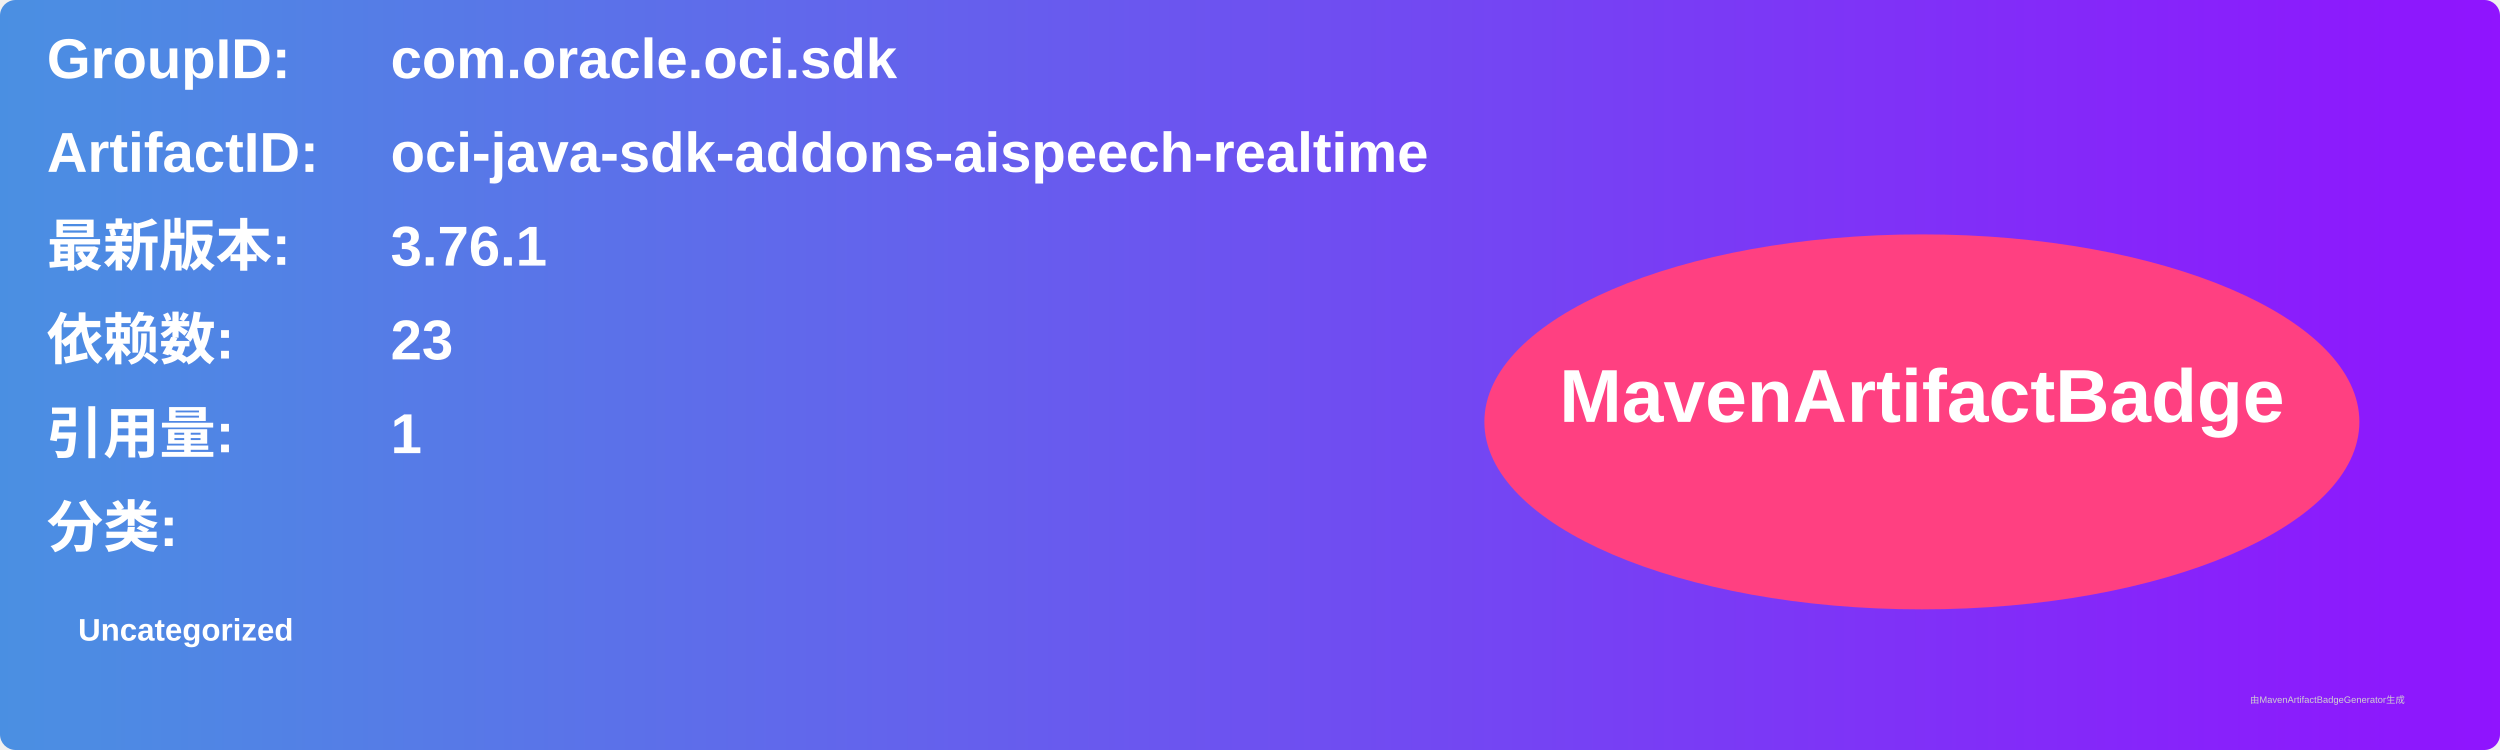
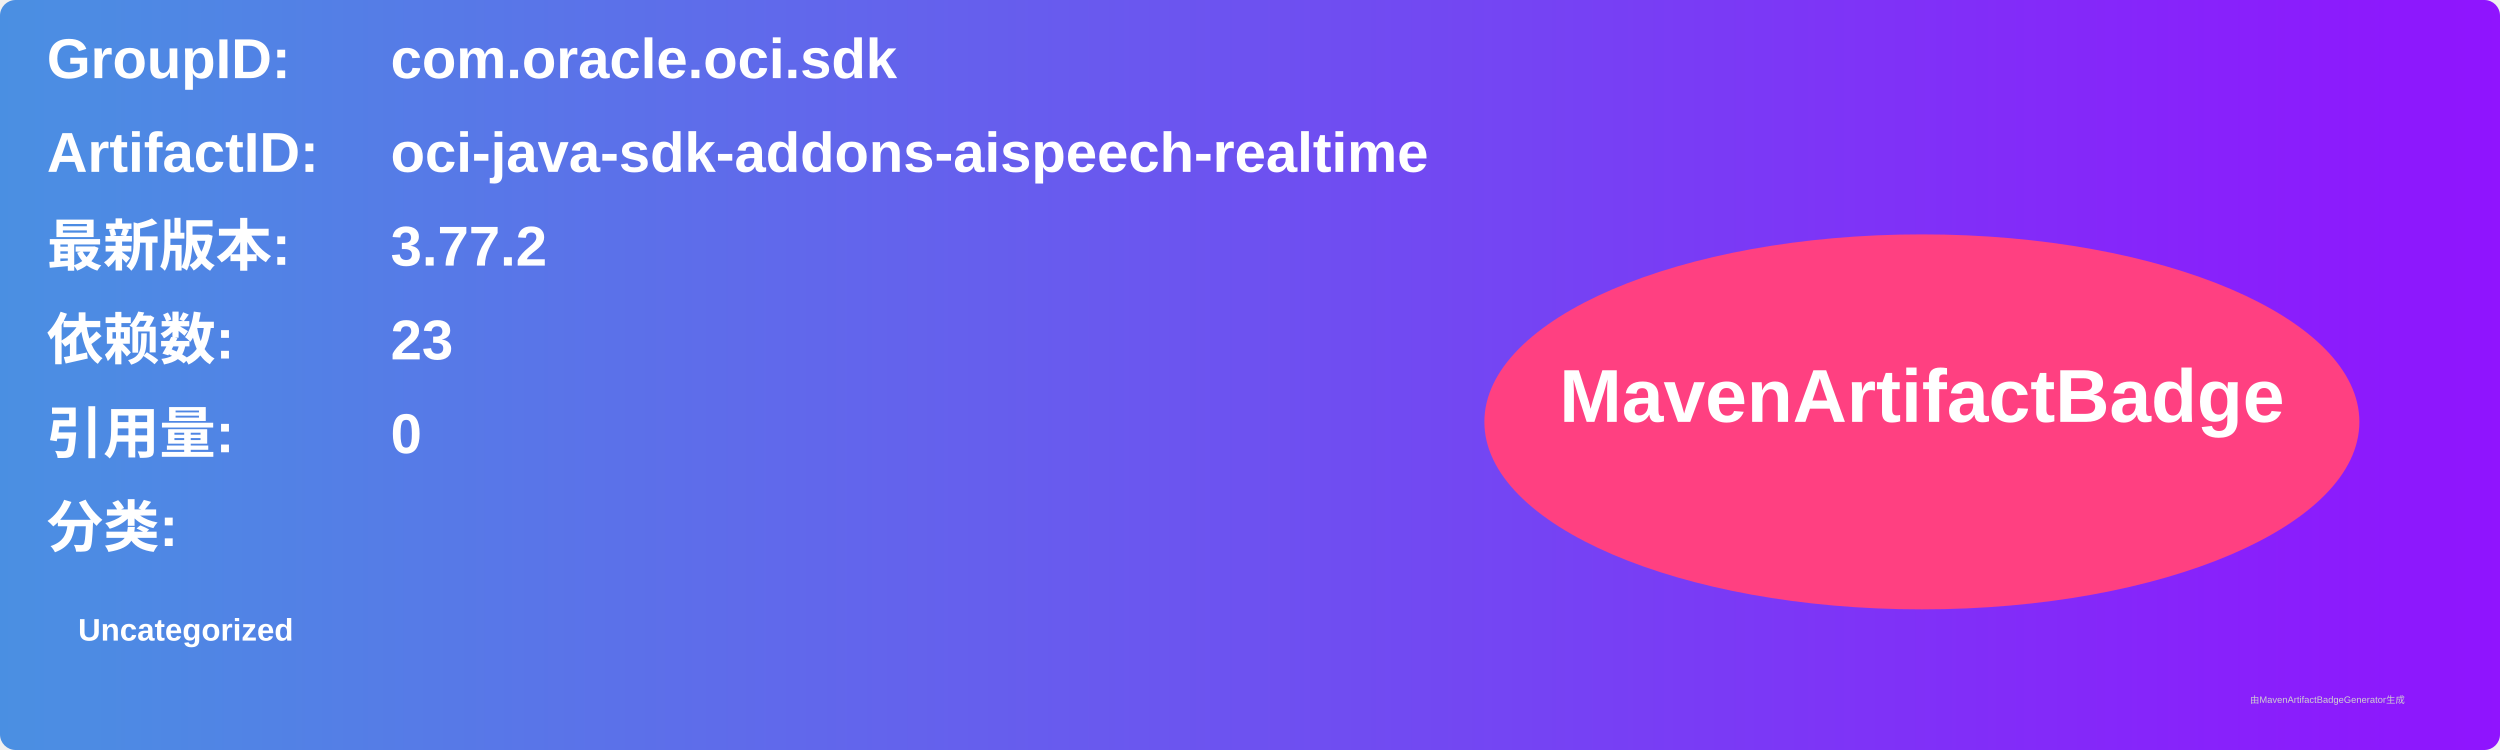
<svg xmlns="http://www.w3.org/2000/svg" width="800" height="240" viewBox="0 0 800 240">
  <linearGradient id="grad" x1="0%" y1="0%" x2="100%" y2="0%">
    <stop offset="0%" stop-color="#4a90e2" />
    <stop offset="100%" stop-color="#9013fe" />
  </linearGradient>
  <rect width="100%" height="100%" rx="5" ry="5" fill="url(#grad)" />
  <g transform="translate(15, 15)">
    <text x="0" y="10" font-family="Arial" font-size="18" fill="white" font-weight="bold" width="260">GroupID:</text>
    <text x="110" y="10" font-family="Arial" font-size="18" fill="white" font-weight="bold" width="460">com.oracle.oci.sdk</text>
    <text x="0" y="40" font-family="Arial" font-size="18" fill="white" font-weight="bold" width="260">ArtifactID:</text>
    <text x="110" y="40" font-family="Arial" font-size="18" fill="white" font-weight="bold" width="460">oci-java-sdk-addons-aispeech-realtime</text>
    <text x="0" y="70" font-family="Arial" font-size="18" fill="white" font-weight="bold">最新版本:</text>
    <text x="110" y="70" font-family="Arial" font-size="18" fill="white" font-weight="bold">
-       <tspan font-weight="bold">3.76.1</tspan>
+       <tspan font-weight="bold">3.77.2</tspan>
    </text>
    <text x="0" y="100" font-family="Arial" font-size="18" fill="white" font-weight="bold">依赖数: </text>
    <text x="110" y="100" font-family="Arial" font-size="18" fill="white">
      <tspan font-weight="bold">23</tspan>
    </text>
    <text x="0" y="130" font-family="Arial" font-size="18" fill="white" font-weight="bold">引用量: </text>
    <text x="110" y="130" font-family="Arial" font-size="18" fill="white">
-       <tspan font-weight="bold">1</tspan>
+       <tspan font-weight="bold">0</tspan>
    </text>
    <text x="0" y="160" font-family="Arial" font-size="18" fill="white" font-weight="bold">分类:</text>
    <text x="10" y="190" font-family="Arial" font-size="10" fill="white">
      <tspan font-weight="bold">Uncategorized</tspan>
    </text>
    <ellipse cx="600" cy="120" rx="140" ry="60" fill="#ff4081" />
    <text x="600" y="120" text-anchor="middle" font-family="Arial" font-size="24" fill="white" font-weight="bold">MavenArtifactBadge</text>
  </g>
  <text x="720" y="225" font-family="Arial" font-size="3" fill="#d0d0d0">由MavenArtifactBadgeGenerator生成</text>
</svg>
